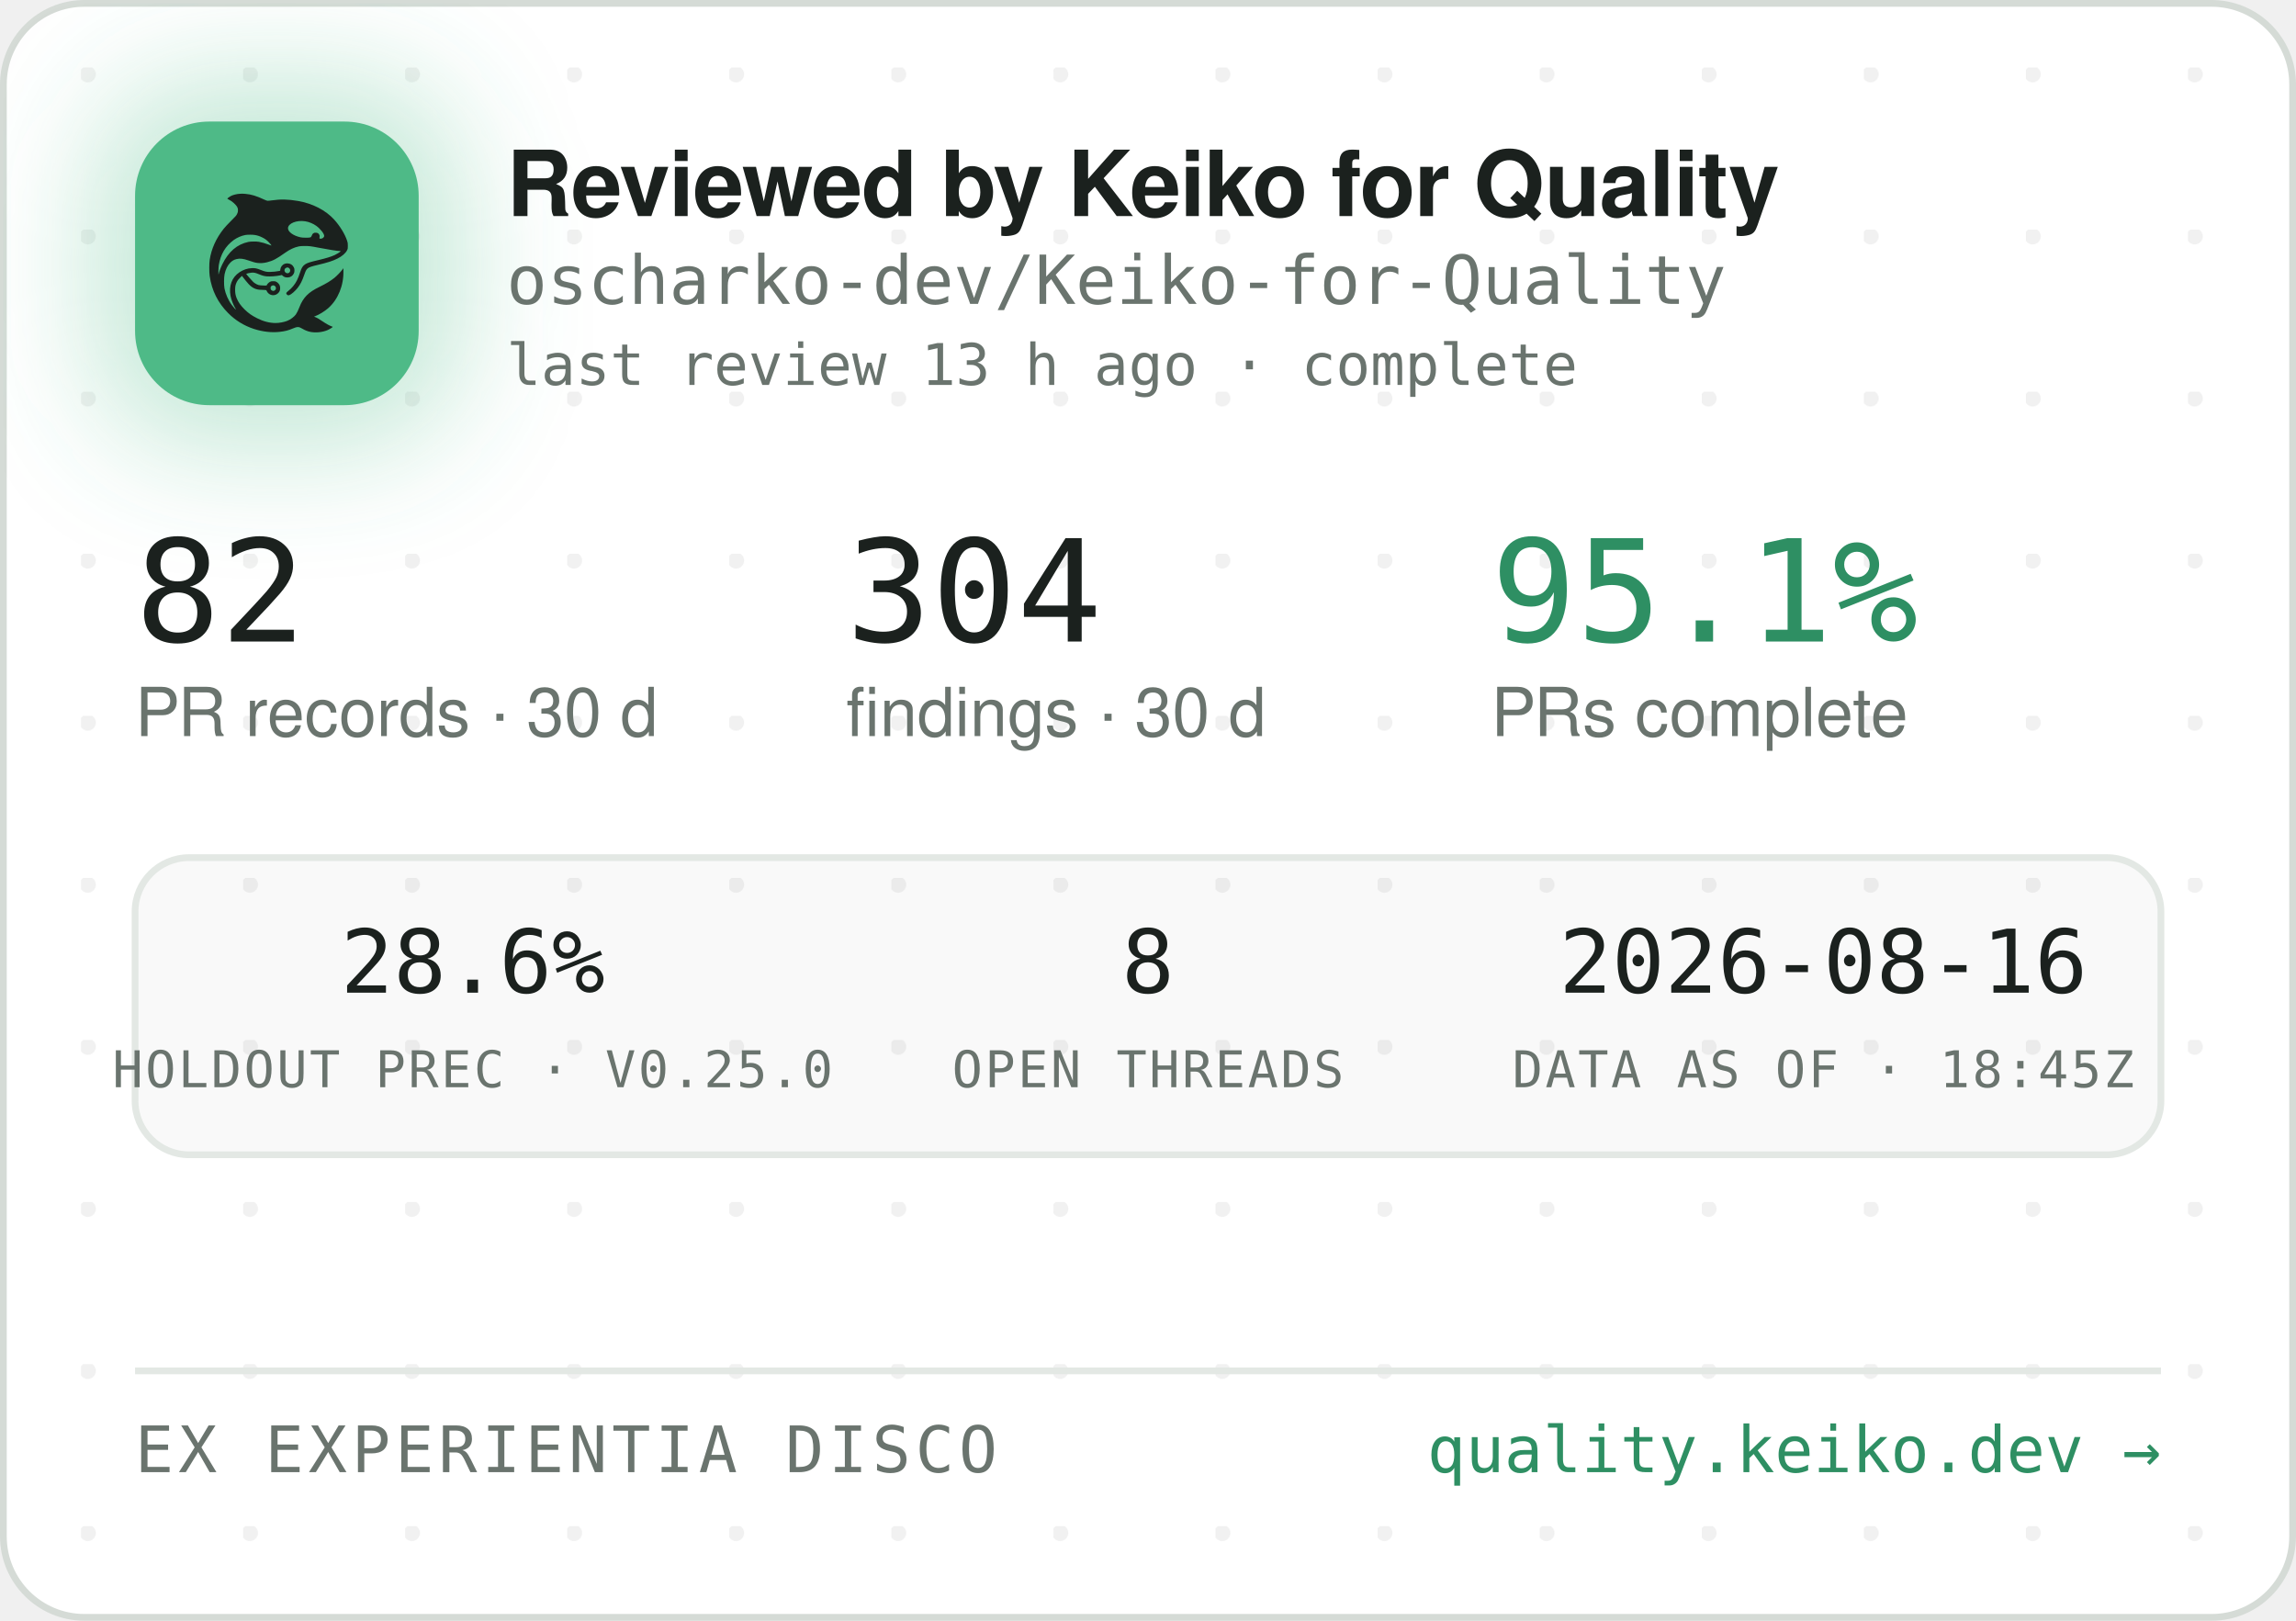
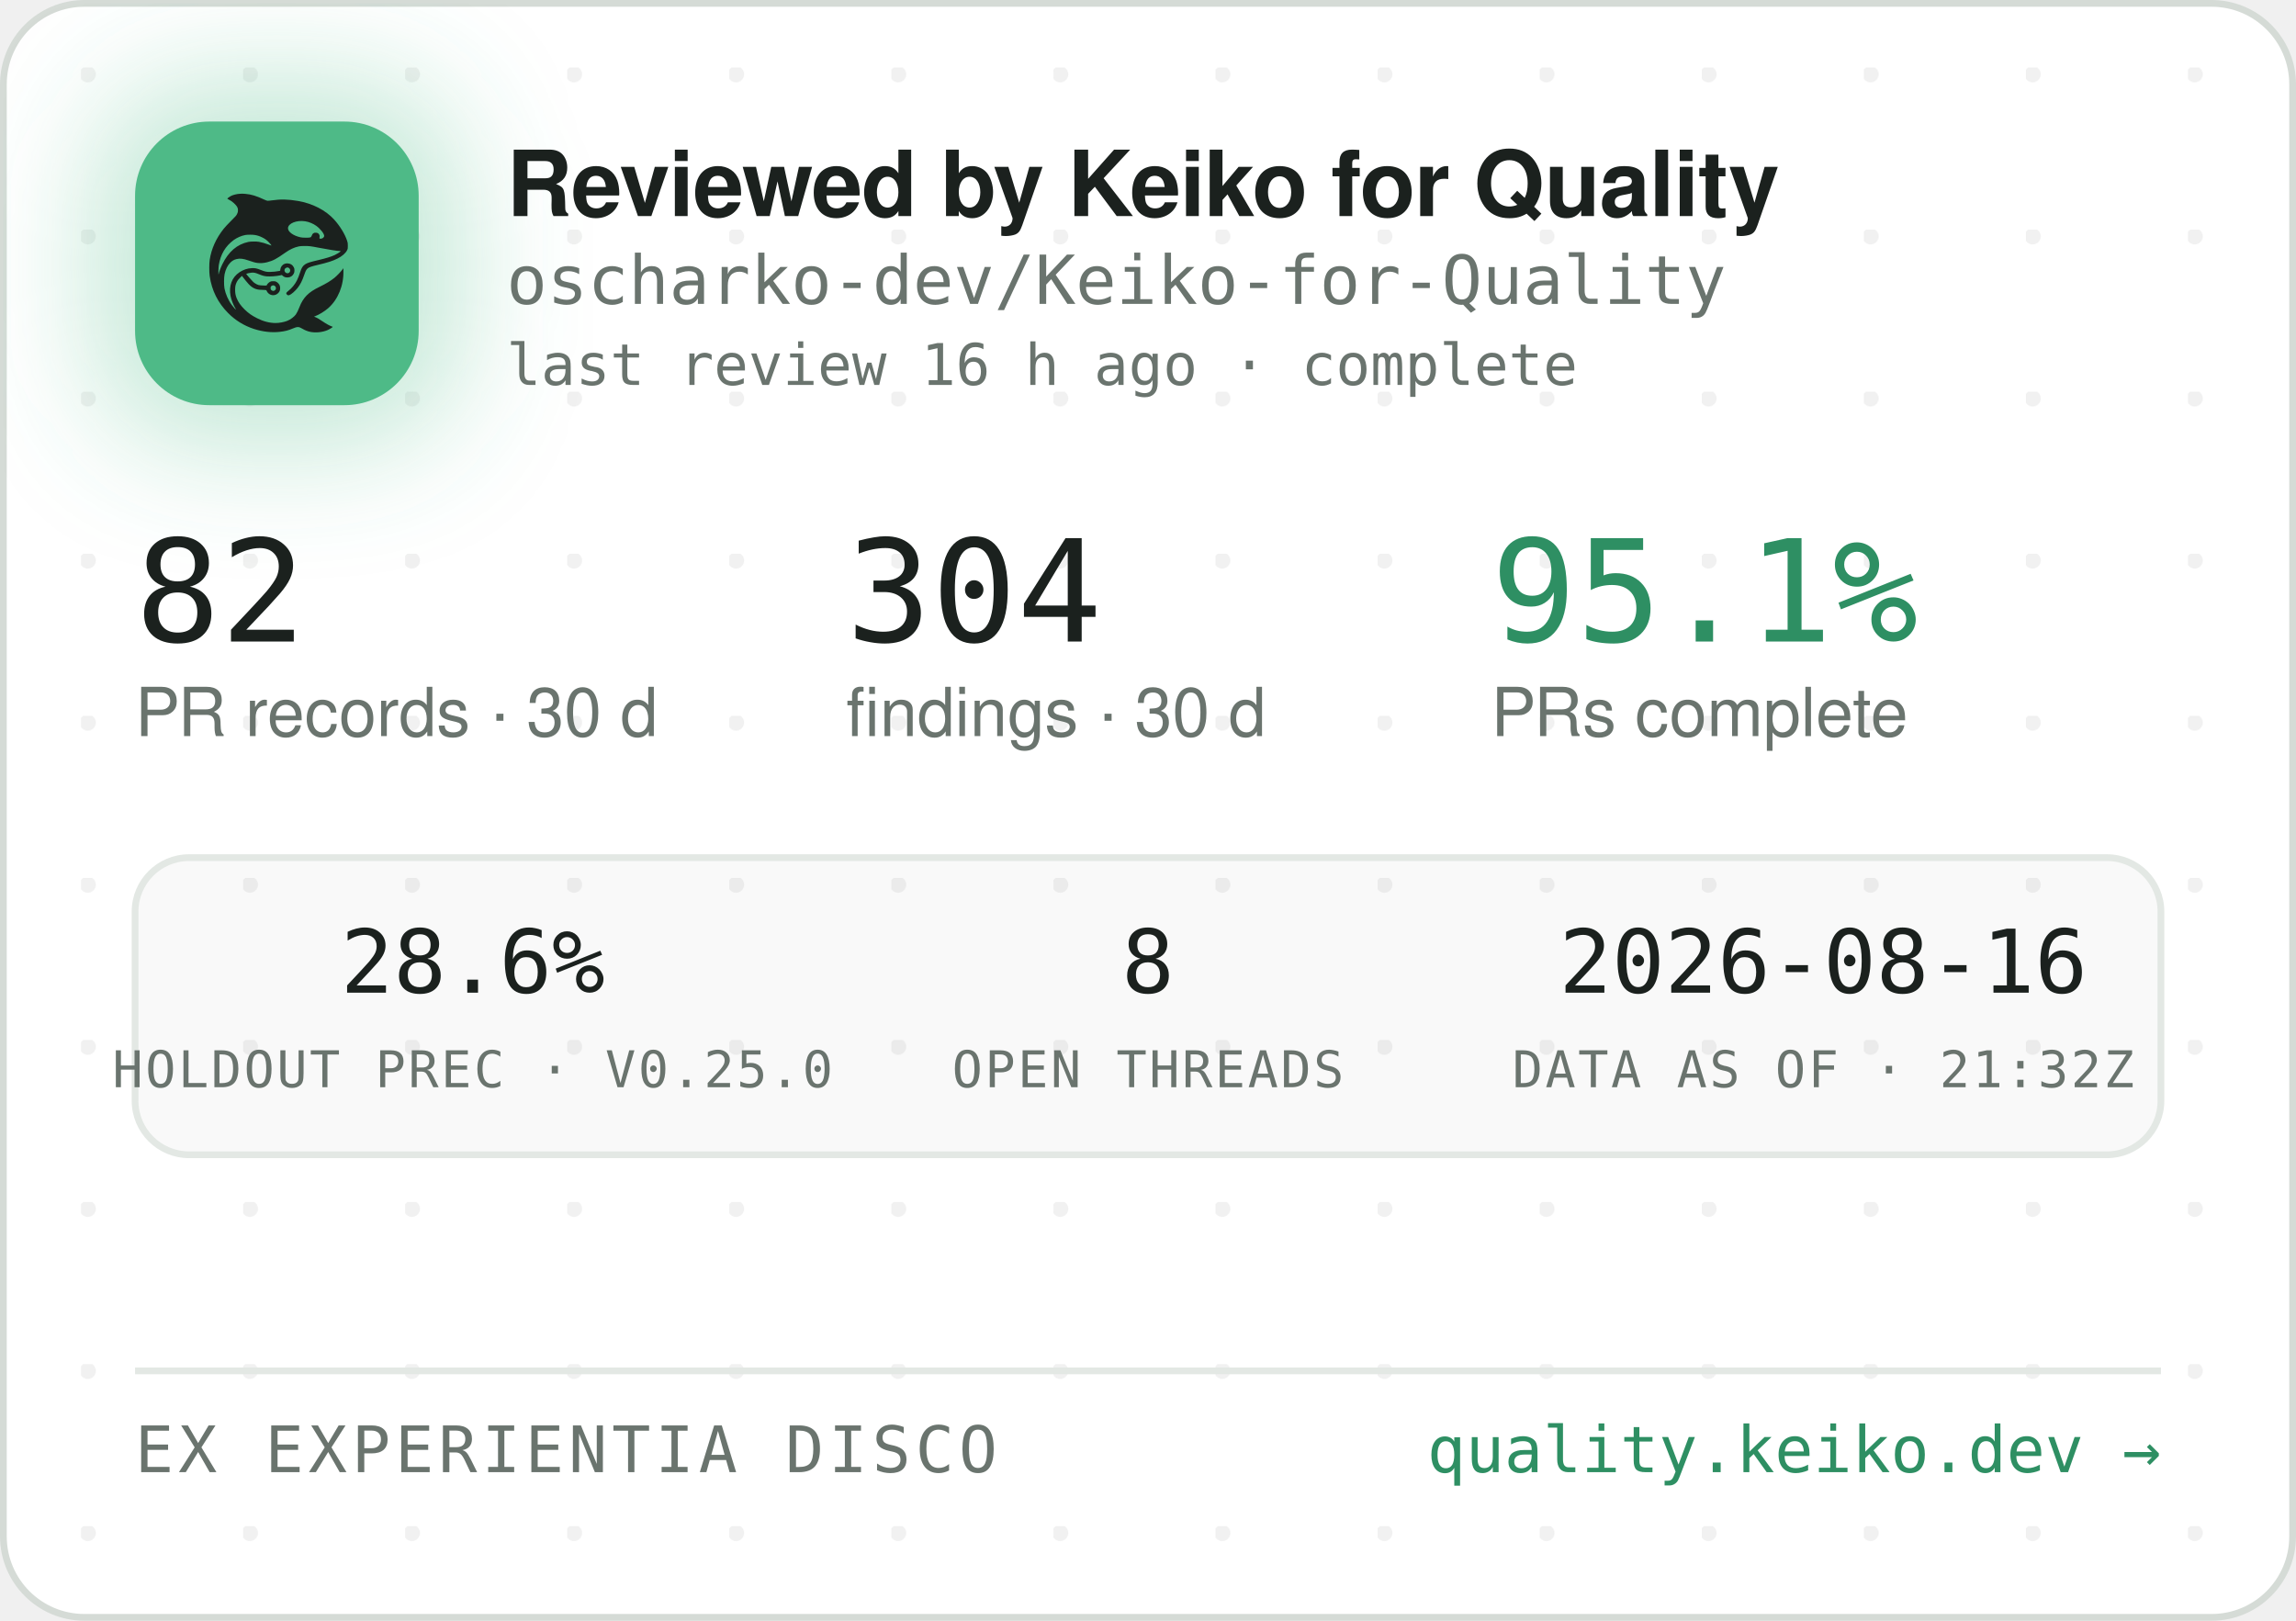
<svg xmlns="http://www.w3.org/2000/svg" width="340" height="240" viewBox="0 0 340 240" role="img" aria-label="Reviewed by Keiko for Quality — oscharko-dev/Keiko-for-Quality">
  <defs>
    <pattern id="dots" width="24" height="24" patternUnits="userSpaceOnUse" x="12" y="10">
      <circle cx="1" cy="1" r="1.2" fill="rgba(27,33,30,0.06)" />
    </pattern>
    <filter id="glow" x="-60%" y="-60%" width="220%" height="220%">
      <feGaussianBlur stdDeviation="9" />
    </filter>
    <clipPath id="card">
      <rect x="0.5" y="0.5" width="339" height="239" rx="12" />
    </clipPath>
  </defs>
  <rect x="0.5" y="0.5" width="339" height="239" rx="12" fill="#FFFFFF" stroke="#D5DBD6" />
  <rect x="0.5" y="0.5" width="339" height="239" rx="12" fill="url(#dots)" />
  <g clip-path="url(#card)">
    <rect x="14" y="12" width="54" height="54" rx="16" fill="rgba(78,186,135,0.35)" filter="url(#glow)" />
    <rect x="20" y="18" width="42" height="42" rx="11" fill="#4EBA87" />
    <g transform="translate(24,22) scale(0.03320312)">
      <g transform="translate(1024 0) scale(-1 1)">
        <g transform="translate(1024, 1024) scale(-0.1, -0.1)" fill="#1B211E" stroke="none">
          <path d="M3465 8223 c-144 -8 -314 -52 -408 -105 -69 -39 -146 -99 -146 -113 0 -5 30 -24 68 -42 146 -70 323 -229 377 -340 25 -49 29 -70 29 -138 -1 -72 -5 -88 -39 -160 -36 -75 -54 -95 -265 -305 -134 -132 -270 -279 -331 -355 -339 -425 -552 -896 -626 -1390 -25 -165 -25 -549 0 -720 92 -645 368 -1196 826 -1655 322 -324 710 -562 1145 -704 389 -126 793 -172 1155 -130 235 27 377 63 579 149 205 87 268 86 423 -7 102 -62 231 -115 335 -138 247 -56 562 -26 794 74 92 40 244 136 232 146 -4 3 -26 12 -48 19 -86 28 -246 116 -385 211 -162 112 -284 182 -357 207 l-48 17 40 15 c185 70 436 223 595 363 438 386 695 1014 678 1663 l-3 120 -50 -70 c-64 -90 -248 -280 -350 -362 -171 -136 -366 -255 -645 -391 -288 -140 -442 -243 -590 -391 -136 -137 -247 -316 -325 -526 -47 -127 -114 -262 -160 -326 -79 -107 -237 -224 -384 -283 -136 -55 -355 -96 -514 -96 -274 0 -548 71 -832 215 -242 123 -375 216 -553 389 -175 171 -287 332 -361 517 -44 114 -63 216 -63 359 0 152 17 233 74 350 35 70 59 102 136 179 l95 94 21 -29 c55 -75 219 -277 277 -338 171 -183 337 -256 582 -256 56 0 126 -3 155 -7 53 -6 54 -7 76 -57 30 -66 97 -128 172 -156 151 -57 318 11 395 160 33 62 34 193 3 261 -30 64 -88 125 -148 157 -44 23 -63 27 -141 27 -78 0 -97 -4 -140 -27 -58 -30 -131 -105 -141 -142 -6 -25 -8 -26 -93 -26 -47 0 -131 5 -186 10 -87 8 -111 15 -182 51 -45 22 -109 66 -143 96 -59 53 -326 361 -319 367 14 11 179 47 241 52 102 9 177 -7 318 -66 158 -66 243 -89 357 -99 157 -12 413 5 582 40 l93 19 44 -39 c59 -52 135 -75 228 -69 117 8 212 72 262 176 23 47 28 71 28 138 0 70 -4 89 -29 138 -55 110 -145 167 -270 174 -65 3 -91 0 -137 -18 -107 -40 -183 -140 -195 -257 l-6 -52 -51 -11 c-104 -23 -285 -41 -411 -42 -149 -1 -211 12 -402 88 -186 74 -256 88 -403 81 -193 -8 -377 -70 -546 -182 -342 -228 -485 -611 -399 -1064 30 -157 119 -388 209 -541 20 -35 35 -64 33 -66 -8 -8 -111 108 -190 214 -154 206 -278 489 -324 737 -28 154 -25 492 6 635 46 216 133 391 256 514 82 82 161 128 271 156 152 39 300 23 529 -57 217 -76 308 -101 410 -114 137 -17 284 -7 426 30 272 70 414 145 809 425 217 153 399 238 610 283 64 14 129 18 265 18 197 0 269 -9 615 -76 461 -89 843 -149 952 -149 41 0 41 0 23 -20 -28 -31 -169 -119 -254 -158 -167 -77 -388 -145 -716 -222 -399 -93 -508 -128 -608 -194 -102 -68 -160 -160 -217 -346 -35 -115 -102 -286 -149 -378 -85 -168 -227 -341 -377 -458 -105 -82 -115 -107 -69 -162 29 -34 65 -44 109 -29 86 29 261 181 371 322 126 162 201 309 295 581 61 176 90 232 145 283 62 57 163 93 470 165 439 104 640 169 863 278 206 100 368 240 434 375 32 67 33 71 33 198 -1 120 -3 138 -34 229 -98 294 -319 655 -573 936 -381 421 -968 723 -1618 834 -448 76 -767 83 -1169 25 -80 -12 -165 -19 -190 -17 -26 3 -90 26 -146 53 -343 162 -576 233 -842 255 -114 9 -141 10 -248 3z m2926 -1227 c164 -27 346 -102 485 -202 181 -129 354 -348 354 -448 0 -64 -75 -126 -154 -126 -60 0 -63 4 -52 70 8 50 7 65 -9 100 -29 64 -74 93 -151 98 -54 4 -70 1 -107 -21 -42 -25 -61 -52 -91 -129 -25 -64 -55 -73 -246 -73 -121 0 -187 5 -248 18 -318 70 -556 242 -556 402 0 218 388 374 775 311z m-2249 -611 c119 -21 208 -50 321 -106 114 -56 177 -100 266 -184 67 -63 157 -173 148 -181 -2 -3 -61 18 -130 45 -131 52 -298 100 -427 122 -113 20 -367 17 -470 -4 -502 -106 -885 -433 -1160 -992 -70 -142 -160 -379 -160 -424 0 -9 -5 -23 -11 -31 -13 -19 -5 316 10 410 80 482 295 846 661 1117 145 107 350 197 522 228 100 18 326 18 430 0z m1485 -1456 c95 -36 119 -159 42 -223 -78 -66 -209 -1 -209 104 0 60 33 100 99 121 36 10 36 10 68 -2z m-591 -822 c29 -26 37 -42 40 -77 6 -54 -9 -86 -55 -117 -41 -28 -70 -29 -119 -4 -44 22 -62 55 -62 112 0 51 13 75 53 99 50 31 101 26 143 -13z" />
        </g>
      </g>
    </g>
    <text x="75" y="32" font-family="-apple-system,'Segoe UI',Helvetica,Arial,sans-serif" font-size="13.5" font-weight="650" letter-spacing="-0.14" fill="#1B211E">Reviewed by Keiko for Quality</text>
    <text x="75" y="45" font-family="'JetBrains Mono',SFMono-Regular,Consolas,Menlo,monospace" font-size="10" fill="#6A746E">oscharko-dev/Keiko-for-Quality</text>
-     <text x="75" y="57" font-family="'JetBrains Mono',SFMono-Regular,Consolas,Menlo,monospace" font-size="8.5" fill="#6A746E">last review 13 h ago · complete</text>
+     <text x="75" y="57" font-family="'JetBrains Mono',SFMono-Regular,Consolas,Menlo,monospace" font-size="8.5" fill="#6A746E">last review 16 h ago · complete</text>
    <text x="20" y="95" font-family="'JetBrains Mono',SFMono-Regular,Consolas,Menlo,monospace" font-size="21" fill="#1B211E">82</text>
    <text x="20" y="109" font-family="-apple-system,'Segoe UI',Helvetica,Arial,sans-serif" font-size="10" fill="#6A746E">PR records · 30 d</text>
    <text x="125.3" y="95" font-family="'JetBrains Mono',SFMono-Regular,Consolas,Menlo,monospace" font-size="21" fill="#1B211E">304</text>
    <text x="125.3" y="109" font-family="-apple-system,'Segoe UI',Helvetica,Arial,sans-serif" font-size="10" fill="#6A746E">findings · 30 d</text>
    <text x="220.8" y="95" font-family="'JetBrains Mono',SFMono-Regular,Consolas,Menlo,monospace" font-size="21" fill="#2E8F63">95.1%</text>
    <text x="220.8" y="109" font-family="-apple-system,'Segoe UI',Helvetica,Arial,sans-serif" font-size="10" fill="#6A746E">PRs complete</text>
    <rect x="20" y="127" width="300" height="44" rx="8" fill="rgba(27,33,30,0.025)" stroke="#E3E8E4" />
    <text x="70" y="147" text-anchor="middle" font-family="'JetBrains Mono',SFMono-Regular,Consolas,Menlo,monospace" font-size="13" fill="#1B211E">28.6%</text>
    <text x="70" y="161" text-anchor="middle" font-family="'JetBrains Mono',SFMono-Regular,Consolas,Menlo,monospace" font-size="7.5" letter-spacing="0.35" fill="#6A746E">HOLDOUT PREC · V0.25.0</text>
    <text x="170" y="147" text-anchor="middle" font-family="'JetBrains Mono',SFMono-Regular,Consolas,Menlo,monospace" font-size="13" fill="#1B211E">8</text>
    <text x="170" y="161" text-anchor="middle" font-family="'JetBrains Mono',SFMono-Regular,Consolas,Menlo,monospace" font-size="7.5" letter-spacing="0.35" fill="#6A746E">OPEN THREADS</text>
    <text x="270" y="147" text-anchor="middle" font-family="'JetBrains Mono',SFMono-Regular,Consolas,Menlo,monospace" font-size="13" fill="#1B211E">2026-08-16</text>
-     <text x="270" y="161" text-anchor="middle" font-family="'JetBrains Mono',SFMono-Regular,Consolas,Menlo,monospace" font-size="7.5" letter-spacing="0.35" fill="#6A746E">DATA AS OF · 18:45Z</text>
+     <text x="270" y="161" text-anchor="middle" font-family="'JetBrains Mono',SFMono-Regular,Consolas,Menlo,monospace" font-size="7.5" letter-spacing="0.35" fill="#6A746E">DATA AS OF · 21:32Z</text>
    <line x1="20" y1="203" x2="320" y2="203" stroke="#E3E8E4" />
    <text x="20" y="218" font-family="'JetBrains Mono',SFMono-Regular,Consolas,Menlo,monospace" font-size="9.5" letter-spacing="0.7" fill="#6A746E">EX EXPERIENTIA DISCO</text>
    <text x="320" y="218" text-anchor="end" font-family="'JetBrains Mono',SFMono-Regular,Consolas,Menlo,monospace" font-size="9.5" fill="#2E8F63">quality.keiko.dev →</text>
  </g>
</svg>
